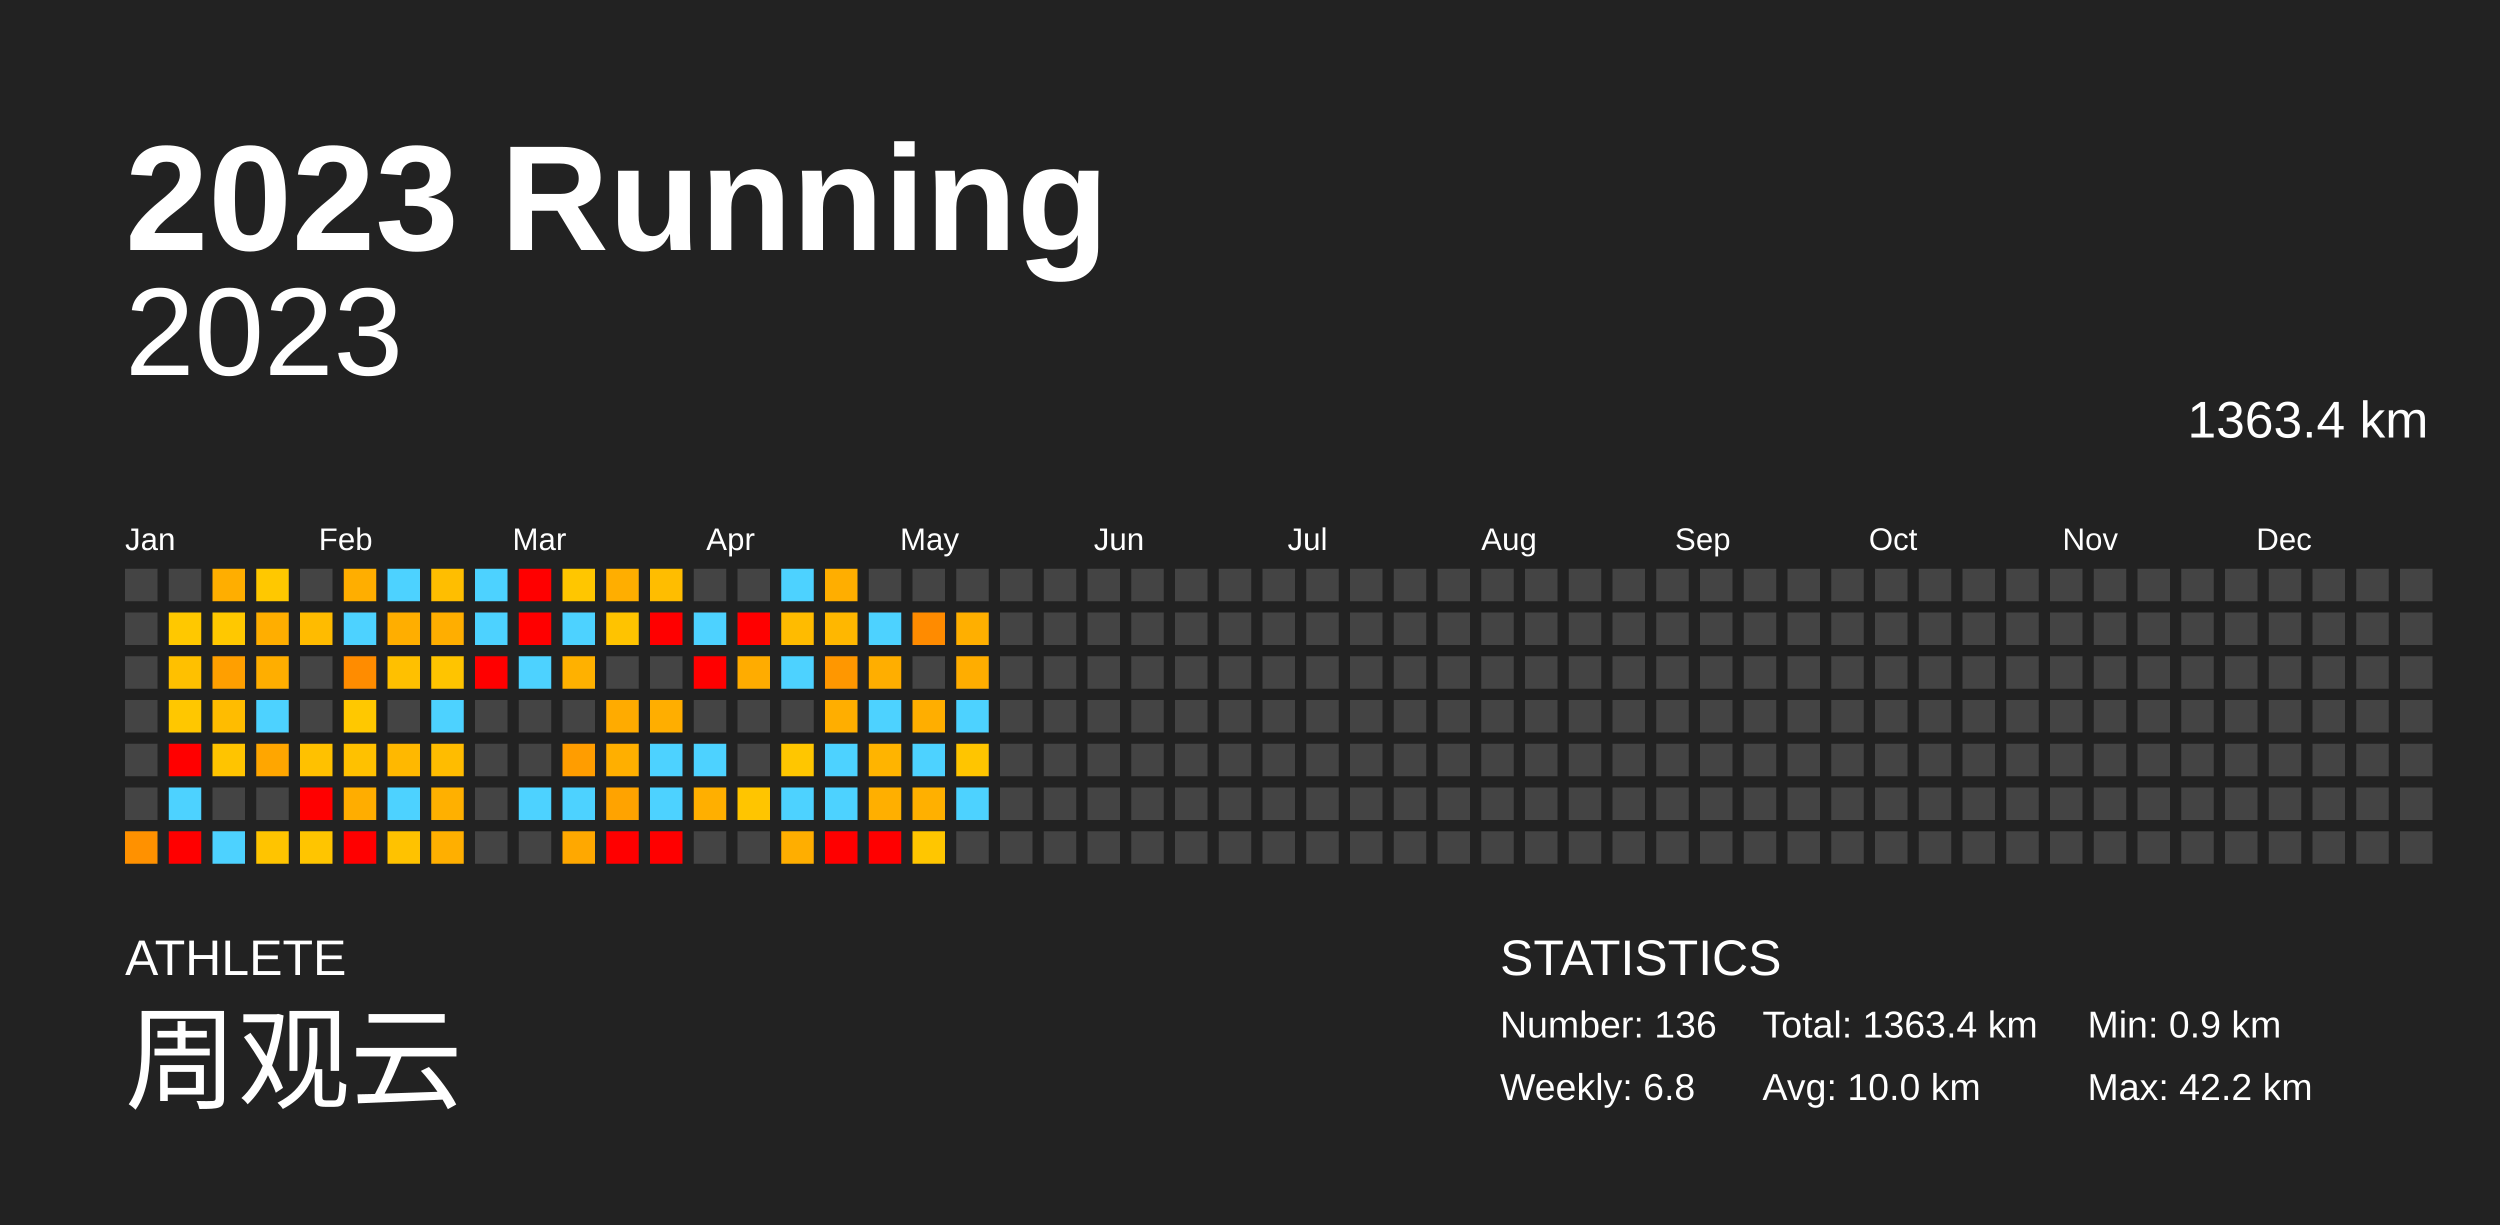
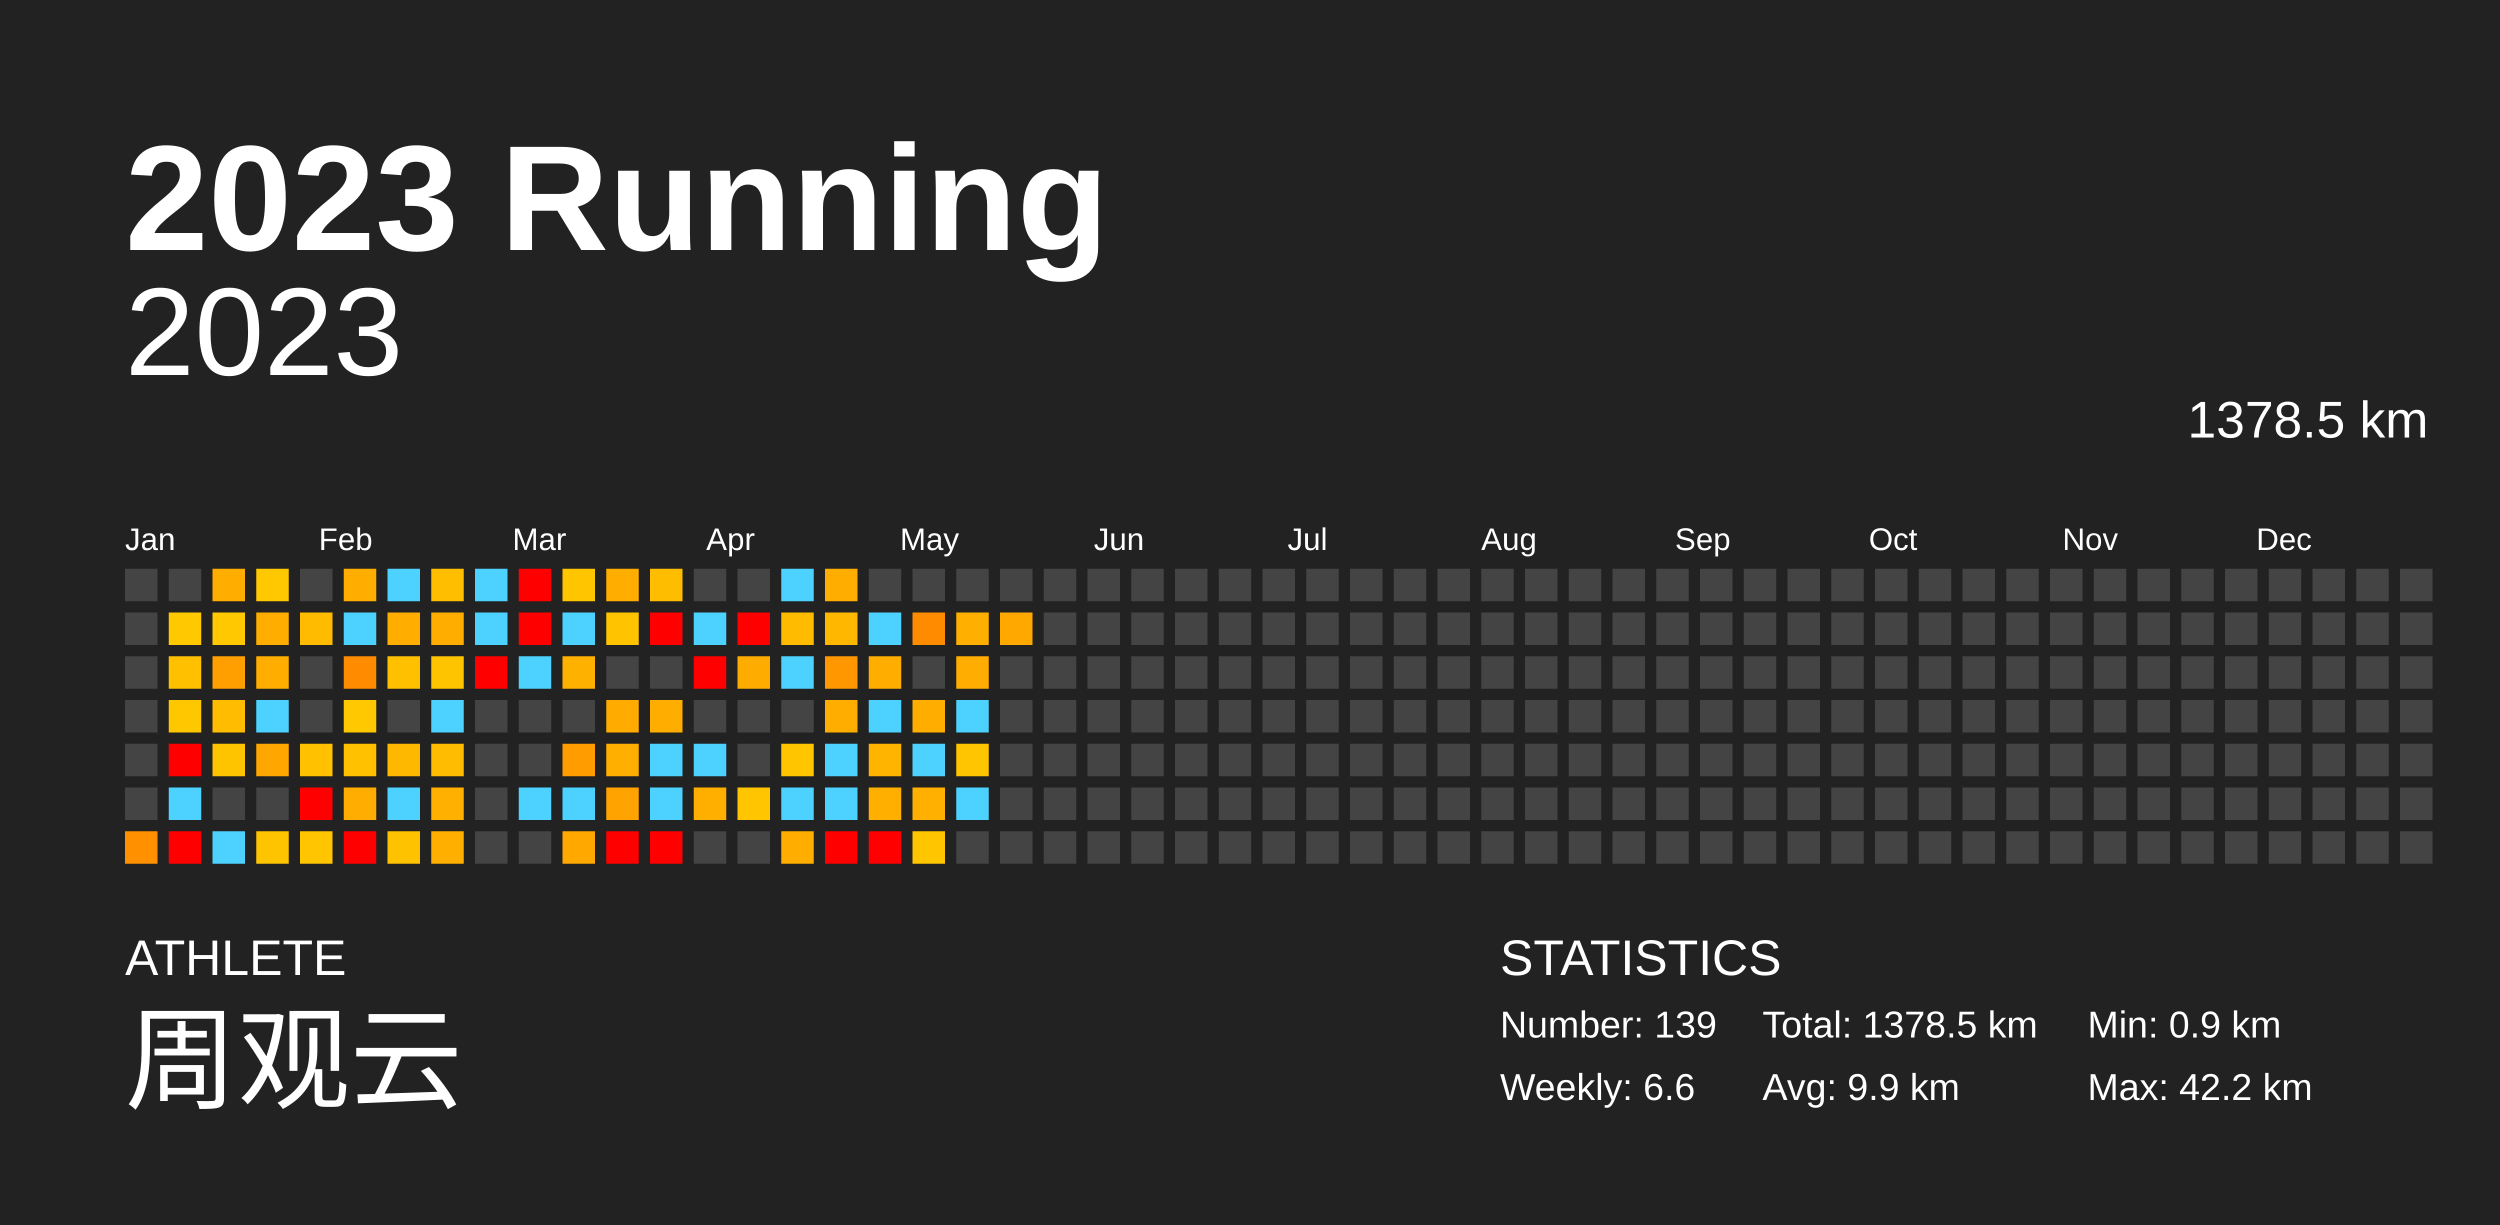
<svg xmlns="http://www.w3.org/2000/svg" baseProfile="full" height="98mm" version="1.1" viewBox="0,0,200,98" width="200mm">
  <defs />
  <rect fill="#222222" height="98" width="200" x="0" y="0" />
  <text fill="#FFFFFF" style="font-size:12px; font-family:Arial; font-weight:bold;" x="10" y="20">2023 Running</text>
  <text fill="#FFFFFF" style="font-size:4px; font-family:Arial" x="10" y="78">ATHLETE</text>
  <text fill="#FFFFFF" style="font-size:9px; font-family:Arial" x="10" y="88">周观云</text>
  <text fill="#FFFFFF" style="font-size:4px; font-family:Arial" x="120" y="78">STATISTICS</text>
-   <text fill="#FFFFFF" style="font-size:3px; font-family:Arial" x="120" y="83">Number: 136</text>
-   <text fill="#FFFFFF" style="font-size:3px; font-family:Arial" x="120" y="88">Weekly: 6.8</text>
-   <text fill="#FFFFFF" style="font-size:3px; font-family:Arial" x="141" y="83">Total: 1363.4 km</text>
-   <text fill="#FFFFFF" style="font-size:3px; font-family:Arial" x="141" y="88">Avg: 10.0 km</text>
+   <text fill="#FFFFFF" style="font-size:3px; font-family:Arial" x="120" y="83">Number: 139</text>
+   <text fill="#FFFFFF" style="font-size:3px; font-family:Arial" x="120" y="88">Weekly: 6.6</text>
+   <text fill="#FFFFFF" style="font-size:3px; font-family:Arial" x="141" y="83">Total: 1378.5 km</text>
+   <text fill="#FFFFFF" style="font-size:3px; font-family:Arial" x="141" y="88">Avg: 9.9 km</text>
  <text fill="#FFFFFF" style="font-size:3px; font-family:Arial" x="167" y="83">Min: 0.9 km</text>
  <text fill="#FFFFFF" style="font-size:3px; font-family:Arial" x="167" y="88">Max: 42.2 km</text>
  <text alignment-baseline="hanging" fill="#FFFFFF" style="font-size:10.0px; font-family:Arial;" x="10" y="30">2023</text>
-   <text alignment-baseline="hanging" fill="#FFFFFF" style="font-size:4.125px; font-family:Arial;" x="175" y="35">1363.4 km</text>
+   <text alignment-baseline="hanging" fill="#FFFFFF" style="font-size:4.125px; font-family:Arial;" x="175" y="35">1378.5 km</text>
  <text fill="#FFFFFF" style="font-size:2.5px; font-family:Arial" x="10.0" y="44">Jan</text>
  <text fill="#FFFFFF" style="font-size:2.5px; font-family:Arial" x="25.5" y="44">Feb</text>
  <text fill="#FFFFFF" style="font-size:2.5px; font-family:Arial" x="41.0" y="44">Mar</text>
  <text fill="#FFFFFF" style="font-size:2.5px; font-family:Arial" x="56.5" y="44">Apr</text>
  <text fill="#FFFFFF" style="font-size:2.5px; font-family:Arial" x="72.0" y="44">May</text>
  <text fill="#FFFFFF" style="font-size:2.5px; font-family:Arial" x="87.5" y="44">Jun</text>
  <text fill="#FFFFFF" style="font-size:2.5px; font-family:Arial" x="103.0" y="44">Jul</text>
  <text fill="#FFFFFF" style="font-size:2.5px; font-family:Arial" x="118.5" y="44">Aug</text>
  <text fill="#FFFFFF" style="font-size:2.5px; font-family:Arial" x="134.0" y="44">Sep</text>
  <text fill="#FFFFFF" style="font-size:2.5px; font-family:Arial" x="149.5" y="44">Oct</text>
  <text fill="#FFFFFF" style="font-size:2.5px; font-family:Arial" x="165.0" y="44">Nov</text>
  <text fill="#FFFFFF" style="font-size:2.5px; font-family:Arial" x="180.5" y="44">Dec</text>
  <rect fill="#444444" height="2.6" width="2.6" x="10.0" y="45.5" />
  <rect fill="#444444" height="2.6" width="2.6" x="10.0" y="49.0" />
  <rect fill="#444444" height="2.6" width="2.6" x="10.0" y="52.5" />
  <rect fill="#444444" height="2.6" width="2.6" x="10.0" y="56.0" />
  <rect fill="#444444" height="2.6" width="2.6" x="10.0" y="59.5" />
  <rect fill="#444444" height="2.6" width="2.6" x="10.0" y="63.0" />
  <rect fill="#ff9100" height="2.6" width="2.6" x="10.0" y="66.5" />
  <rect fill="#444444" height="2.6" width="2.6" x="13.5" y="45.5" />
  <rect fill="#ffc800" height="2.6" width="2.6" x="13.5" y="49.0" />
  <rect fill="#ffc000" height="2.6" width="2.6" x="13.5" y="52.5" />
  <rect fill="#ffc700" height="2.6" width="2.6" x="13.5" y="56.0" />
  <rect fill="red" height="2.6" width="2.6" x="13.5" y="59.5" />
  <rect fill="#4dd2ff" height="2.6" width="2.6" x="13.5" y="63.0" />
  <rect fill="red" height="2.6" width="2.6" x="13.5" y="66.5" />
  <rect fill="#ffae00" height="2.6" width="2.6" x="17.0" y="45.5" />
  <rect fill="#ffc800" height="2.6" width="2.6" x="17.0" y="49.0" />
  <rect fill="#ff9f00" height="2.6" width="2.6" x="17.0" y="52.5" />
  <rect fill="#ffbc00" height="2.6" width="2.6" x="17.0" y="56.0" />
  <rect fill="#ffc400" height="2.6" width="2.6" x="17.0" y="59.5" />
  <rect fill="#444444" height="2.6" width="2.6" x="17.0" y="63.0" />
  <rect fill="#4dd2ff" height="2.6" width="2.6" x="17.0" y="66.5" />
  <rect fill="#ffc800" height="2.6" width="2.6" x="20.5" y="45.5" />
  <rect fill="#ffae00" height="2.6" width="2.6" x="20.5" y="49.0" />
  <rect fill="#ffae00" height="2.6" width="2.6" x="20.5" y="52.5" />
  <rect fill="#4dd2ff" height="2.6" width="2.6" x="20.5" y="56.0" />
  <rect fill="#ffa600" height="2.6" width="2.6" x="20.5" y="59.5" />
  <rect fill="#444444" height="2.6" width="2.6" x="20.5" y="63.0" />
  <rect fill="#ffc400" height="2.6" width="2.6" x="20.5" y="66.5" />
  <rect fill="#444444" height="2.6" width="2.6" x="24.0" y="45.5" />
  <rect fill="#ffbb00" height="2.6" width="2.6" x="24.0" y="49.0" />
  <rect fill="#444444" height="2.6" width="2.6" x="24.0" y="52.5" />
  <rect fill="#444444" height="2.6" width="2.6" x="24.0" y="56.0" />
  <rect fill="#ffc100" height="2.6" width="2.6" x="24.0" y="59.5" />
  <rect fill="red" height="2.6" width="2.6" x="24.0" y="63.0" />
  <rect fill="#ffc500" height="2.6" width="2.6" x="24.0" y="66.5" />
  <rect fill="#ffae00" height="2.6" width="2.6" x="27.5" y="45.5" />
  <rect fill="#4dd2ff" height="2.6" width="2.6" x="27.5" y="49.0" />
  <rect fill="#ff8c00" height="2.6" width="2.6" x="27.5" y="52.5" />
  <rect fill="#ffc800" height="2.6" width="2.6" x="27.5" y="56.0" />
  <rect fill="#ffc100" height="2.6" width="2.6" x="27.5" y="59.5" />
  <rect fill="#ffad00" height="2.6" width="2.6" x="27.5" y="63.0" />
  <rect fill="red" height="2.6" width="2.6" x="27.5" y="66.5" />
  <rect fill="#4dd2ff" height="2.6" width="2.6" x="31.0" y="45.5" />
  <rect fill="#ffae00" height="2.6" width="2.6" x="31.0" y="49.0" />
  <rect fill="#ffc000" height="2.6" width="2.6" x="31.0" y="52.5" />
  <rect fill="#444444" height="2.6" width="2.6" x="31.0" y="56.0" />
  <rect fill="#ffb800" height="2.6" width="2.6" x="31.0" y="59.5" />
  <rect fill="#4dd2ff" height="2.6" width="2.6" x="31.0" y="63.0" />
  <rect fill="#ffc200" height="2.6" width="2.6" x="31.0" y="66.5" />
  <rect fill="#ffbe00" height="2.6" width="2.6" x="34.5" y="45.5" />
  <rect fill="#ffae00" height="2.6" width="2.6" x="34.5" y="49.0" />
  <rect fill="#ffc400" height="2.6" width="2.6" x="34.5" y="52.5" />
  <rect fill="#4dd2ff" height="2.6" width="2.6" x="34.5" y="56.0" />
  <rect fill="#ffbc00" height="2.6" width="2.6" x="34.5" y="59.5" />
  <rect fill="#ffb000" height="2.6" width="2.6" x="34.5" y="63.0" />
  <rect fill="#ffaf00" height="2.6" width="2.6" x="34.5" y="66.5" />
  <rect fill="#4dd2ff" height="2.6" width="2.6" x="38.0" y="45.5" />
  <rect fill="#4dd2ff" height="2.6" width="2.6" x="38.0" y="49.0" />
  <rect fill="red" height="2.6" width="2.6" x="38.0" y="52.5" />
  <rect fill="#444444" height="2.6" width="2.6" x="38.0" y="56.0" />
  <rect fill="#444444" height="2.6" width="2.6" x="38.0" y="59.5" />
  <rect fill="#444444" height="2.6" width="2.6" x="38.0" y="63.0" />
  <rect fill="#444444" height="2.6" width="2.6" x="38.0" y="66.5" />
  <rect fill="red" height="2.6" width="2.6" x="41.5" y="45.5" />
  <rect fill="red" height="2.6" width="2.6" x="41.5" y="49.0" />
  <rect fill="#4dd2ff" height="2.6" width="2.6" x="41.5" y="52.5" />
  <rect fill="#444444" height="2.6" width="2.6" x="41.5" y="56.0" />
  <rect fill="#444444" height="2.6" width="2.6" x="41.5" y="59.5" />
  <rect fill="#4dd2ff" height="2.6" width="2.6" x="41.5" y="63.0" />
  <rect fill="#444444" height="2.6" width="2.6" x="41.5" y="66.5" />
  <rect fill="#ffc600" height="2.6" width="2.6" x="45.0" y="45.5" />
  <rect fill="#4dd2ff" height="2.6" width="2.6" x="45.0" y="49.0" />
  <rect fill="#ffb100" height="2.6" width="2.6" x="45.0" y="52.5" />
  <rect fill="#444444" height="2.6" width="2.6" x="45.0" y="56.0" />
  <rect fill="#ff9d00" height="2.6" width="2.6" x="45.0" y="59.5" />
  <rect fill="#4dd2ff" height="2.6" width="2.6" x="45.0" y="63.0" />
  <rect fill="#ffa800" height="2.6" width="2.6" x="45.0" y="66.5" />
  <rect fill="#ffae00" height="2.6" width="2.6" x="48.5" y="45.5" />
  <rect fill="#ffc300" height="2.6" width="2.6" x="48.5" y="49.0" />
  <rect fill="#444444" height="2.6" width="2.6" x="48.5" y="52.5" />
  <rect fill="#ffab00" height="2.6" width="2.6" x="48.5" y="56.0" />
  <rect fill="#ffaf00" height="2.6" width="2.6" x="48.5" y="59.5" />
  <rect fill="#ffa300" height="2.6" width="2.6" x="48.5" y="63.0" />
  <rect fill="red" height="2.6" width="2.6" x="48.5" y="66.5" />
  <rect fill="#ffbd00" height="2.6" width="2.6" x="52.0" y="45.5" />
  <rect fill="red" height="2.6" width="2.6" x="52.0" y="49.0" />
  <rect fill="#444444" height="2.6" width="2.6" x="52.0" y="52.5" />
  <rect fill="#ffae00" height="2.6" width="2.6" x="52.0" y="56.0" />
  <rect fill="#4dd2ff" height="2.6" width="2.6" x="52.0" y="59.5" />
  <rect fill="#4dd2ff" height="2.6" width="2.6" x="52.0" y="63.0" />
  <rect fill="red" height="2.6" width="2.6" x="52.0" y="66.5" />
  <rect fill="#444444" height="2.6" width="2.6" x="55.5" y="45.5" />
  <rect fill="#4dd2ff" height="2.6" width="2.6" x="55.5" y="49.0" />
  <rect fill="red" height="2.6" width="2.6" x="55.5" y="52.5" />
  <rect fill="#444444" height="2.6" width="2.6" x="55.5" y="56.0" />
  <rect fill="#4dd2ff" height="2.6" width="2.6" x="55.5" y="59.5" />
  <rect fill="#ffaf00" height="2.6" width="2.6" x="55.5" y="63.0" />
  <rect fill="#444444" height="2.6" width="2.6" x="55.5" y="66.5" />
  <rect fill="#444444" height="2.6" width="2.6" x="59.0" y="45.5" />
  <rect fill="red" height="2.6" width="2.6" x="59.0" y="49.0" />
  <rect fill="#ffac00" height="2.6" width="2.6" x="59.0" y="52.5" />
  <rect fill="#444444" height="2.6" width="2.6" x="59.0" y="56.0" />
  <rect fill="#444444" height="2.6" width="2.6" x="59.0" y="59.5" />
  <rect fill="#ffc500" height="2.6" width="2.6" x="59.0" y="63.0" />
  <rect fill="#444444" height="2.6" width="2.6" x="59.0" y="66.5" />
  <rect fill="#4dd2ff" height="2.6" width="2.6" x="62.5" y="45.5" />
  <rect fill="#ffbb00" height="2.6" width="2.6" x="62.5" y="49.0" />
  <rect fill="#4dd2ff" height="2.6" width="2.6" x="62.5" y="52.5" />
  <rect fill="#444444" height="2.6" width="2.6" x="62.5" y="56.0" />
  <rect fill="#ffc600" height="2.6" width="2.6" x="62.5" y="59.5" />
  <rect fill="#4dd2ff" height="2.6" width="2.6" x="62.5" y="63.0" />
  <rect fill="#ffae00" height="2.6" width="2.6" x="62.5" y="66.5" />
  <rect fill="#ffae00" height="2.6" width="2.6" x="66.0" y="45.5" />
  <rect fill="#ffb700" height="2.6" width="2.6" x="66.0" y="49.0" />
  <rect fill="#ff9700" height="2.6" width="2.6" x="66.0" y="52.5" />
  <rect fill="#ffae00" height="2.6" width="2.6" x="66.0" y="56.0" />
  <rect fill="#4dd2ff" height="2.6" width="2.6" x="66.0" y="59.5" />
  <rect fill="#4dd2ff" height="2.6" width="2.6" x="66.0" y="63.0" />
  <rect fill="red" height="2.6" width="2.6" x="66.0" y="66.5" />
  <rect fill="#444444" height="2.6" width="2.6" x="69.5" y="45.5" />
  <rect fill="#4dd2ff" height="2.6" width="2.6" x="69.5" y="49.0" />
  <rect fill="#ffae00" height="2.6" width="2.6" x="69.5" y="52.5" />
  <rect fill="#4dd2ff" height="2.6" width="2.6" x="69.5" y="56.0" />
  <rect fill="#ffb400" height="2.6" width="2.6" x="69.5" y="59.5" />
  <rect fill="#ffaf00" height="2.6" width="2.6" x="69.5" y="63.0" />
  <rect fill="red" height="2.6" width="2.6" x="69.5" y="66.5" />
  <rect fill="#444444" height="2.6" width="2.6" x="73.0" y="45.5" />
  <rect fill="#ff8b00" height="2.6" width="2.6" x="73.0" y="49.0" />
  <rect fill="#444444" height="2.6" width="2.6" x="73.0" y="52.5" />
  <rect fill="#ffae00" height="2.6" width="2.6" x="73.0" y="56.0" />
  <rect fill="#4dd2ff" height="2.6" width="2.6" x="73.0" y="59.5" />
  <rect fill="#ffb000" height="2.6" width="2.6" x="73.0" y="63.0" />
  <rect fill="#ffc600" height="2.6" width="2.6" x="73.0" y="66.5" />
  <rect fill="#444444" height="2.6" width="2.6" x="76.5" y="45.5" />
  <rect fill="#ffaf00" height="2.6" width="2.6" x="76.5" y="49.0" />
  <rect fill="#ffad00" height="2.6" width="2.6" x="76.5" y="52.5" />
  <rect fill="#4dd2ff" height="2.6" width="2.6" x="76.5" y="56.0" />
  <rect fill="#ffc500" height="2.6" width="2.6" x="76.5" y="59.5" />
  <rect fill="#4dd2ff" height="2.6" width="2.6" x="76.5" y="63.0" />
  <rect fill="#444444" height="2.6" width="2.6" x="76.5" y="66.5" />
  <rect fill="#444444" height="2.6" width="2.6" x="80.0" y="45.5" />
-   <rect fill="#444444" height="2.6" width="2.6" x="80.0" y="49.0" />
+   <rect fill="#ffa800" height="2.6" width="2.6" x="80.0" y="49.0" />
  <rect fill="#444444" height="2.6" width="2.6" x="80.0" y="52.5" />
  <rect fill="#444444" height="2.6" width="2.6" x="80.0" y="56.0" />
  <rect fill="#444444" height="2.6" width="2.6" x="80.0" y="59.5" />
  <rect fill="#444444" height="2.6" width="2.6" x="80.0" y="63.0" />
  <rect fill="#444444" height="2.6" width="2.6" x="80.0" y="66.5" />
  <rect fill="#444444" height="2.6" width="2.6" x="83.5" y="45.5" />
  <rect fill="#444444" height="2.6" width="2.6" x="83.5" y="49.0" />
  <rect fill="#444444" height="2.6" width="2.6" x="83.5" y="52.5" />
  <rect fill="#444444" height="2.6" width="2.6" x="83.5" y="56.0" />
  <rect fill="#444444" height="2.6" width="2.6" x="83.5" y="59.5" />
  <rect fill="#444444" height="2.6" width="2.6" x="83.5" y="63.0" />
  <rect fill="#444444" height="2.6" width="2.6" x="83.5" y="66.5" />
  <rect fill="#444444" height="2.6" width="2.6" x="87.0" y="45.5" />
  <rect fill="#444444" height="2.6" width="2.6" x="87.0" y="49.0" />
  <rect fill="#444444" height="2.6" width="2.6" x="87.0" y="52.5" />
  <rect fill="#444444" height="2.6" width="2.6" x="87.0" y="56.0" />
  <rect fill="#444444" height="2.6" width="2.6" x="87.0" y="59.5" />
  <rect fill="#444444" height="2.6" width="2.6" x="87.0" y="63.0" />
  <rect fill="#444444" height="2.6" width="2.6" x="87.0" y="66.5" />
  <rect fill="#444444" height="2.6" width="2.6" x="90.5" y="45.5" />
  <rect fill="#444444" height="2.6" width="2.6" x="90.5" y="49.0" />
  <rect fill="#444444" height="2.6" width="2.6" x="90.5" y="52.5" />
  <rect fill="#444444" height="2.6" width="2.6" x="90.5" y="56.0" />
  <rect fill="#444444" height="2.6" width="2.6" x="90.5" y="59.5" />
  <rect fill="#444444" height="2.6" width="2.6" x="90.5" y="63.0" />
  <rect fill="#444444" height="2.6" width="2.6" x="90.5" y="66.5" />
  <rect fill="#444444" height="2.6" width="2.6" x="94.0" y="45.5" />
  <rect fill="#444444" height="2.6" width="2.6" x="94.0" y="49.0" />
  <rect fill="#444444" height="2.6" width="2.6" x="94.0" y="52.5" />
  <rect fill="#444444" height="2.6" width="2.6" x="94.0" y="56.0" />
  <rect fill="#444444" height="2.6" width="2.6" x="94.0" y="59.5" />
  <rect fill="#444444" height="2.6" width="2.6" x="94.0" y="63.0" />
  <rect fill="#444444" height="2.6" width="2.6" x="94.0" y="66.5" />
  <rect fill="#444444" height="2.6" width="2.6" x="97.5" y="45.5" />
  <rect fill="#444444" height="2.6" width="2.6" x="97.5" y="49.0" />
  <rect fill="#444444" height="2.6" width="2.6" x="97.5" y="52.5" />
  <rect fill="#444444" height="2.6" width="2.6" x="97.5" y="56.0" />
  <rect fill="#444444" height="2.6" width="2.6" x="97.5" y="59.5" />
  <rect fill="#444444" height="2.6" width="2.6" x="97.5" y="63.0" />
  <rect fill="#444444" height="2.6" width="2.6" x="97.5" y="66.5" />
  <rect fill="#444444" height="2.6" width="2.6" x="101.0" y="45.5" />
  <rect fill="#444444" height="2.6" width="2.6" x="101.0" y="49.0" />
  <rect fill="#444444" height="2.6" width="2.6" x="101.0" y="52.5" />
  <rect fill="#444444" height="2.6" width="2.6" x="101.0" y="56.0" />
  <rect fill="#444444" height="2.6" width="2.6" x="101.0" y="59.5" />
  <rect fill="#444444" height="2.6" width="2.6" x="101.0" y="63.0" />
  <rect fill="#444444" height="2.6" width="2.6" x="101.0" y="66.5" />
  <rect fill="#444444" height="2.6" width="2.6" x="104.5" y="45.5" />
  <rect fill="#444444" height="2.6" width="2.6" x="104.5" y="49.0" />
  <rect fill="#444444" height="2.6" width="2.6" x="104.5" y="52.5" />
  <rect fill="#444444" height="2.6" width="2.6" x="104.5" y="56.0" />
  <rect fill="#444444" height="2.6" width="2.6" x="104.5" y="59.5" />
  <rect fill="#444444" height="2.6" width="2.6" x="104.5" y="63.0" />
  <rect fill="#444444" height="2.6" width="2.6" x="104.5" y="66.5" />
  <rect fill="#444444" height="2.6" width="2.6" x="108.0" y="45.5" />
  <rect fill="#444444" height="2.6" width="2.6" x="108.0" y="49.0" />
  <rect fill="#444444" height="2.6" width="2.6" x="108.0" y="52.5" />
  <rect fill="#444444" height="2.6" width="2.6" x="108.0" y="56.0" />
  <rect fill="#444444" height="2.6" width="2.6" x="108.0" y="59.5" />
  <rect fill="#444444" height="2.6" width="2.6" x="108.0" y="63.0" />
  <rect fill="#444444" height="2.6" width="2.6" x="108.0" y="66.5" />
  <rect fill="#444444" height="2.6" width="2.6" x="111.5" y="45.5" />
  <rect fill="#444444" height="2.6" width="2.6" x="111.5" y="49.0" />
  <rect fill="#444444" height="2.6" width="2.6" x="111.5" y="52.5" />
  <rect fill="#444444" height="2.6" width="2.6" x="111.5" y="56.0" />
  <rect fill="#444444" height="2.6" width="2.6" x="111.5" y="59.5" />
  <rect fill="#444444" height="2.6" width="2.6" x="111.5" y="63.0" />
  <rect fill="#444444" height="2.6" width="2.6" x="111.5" y="66.5" />
  <rect fill="#444444" height="2.6" width="2.6" x="115.0" y="45.5" />
  <rect fill="#444444" height="2.6" width="2.6" x="115.0" y="49.0" />
  <rect fill="#444444" height="2.6" width="2.6" x="115.0" y="52.5" />
  <rect fill="#444444" height="2.6" width="2.6" x="115.0" y="56.0" />
  <rect fill="#444444" height="2.6" width="2.6" x="115.0" y="59.5" />
  <rect fill="#444444" height="2.6" width="2.6" x="115.0" y="63.0" />
  <rect fill="#444444" height="2.6" width="2.6" x="115.0" y="66.5" />
  <rect fill="#444444" height="2.6" width="2.6" x="118.5" y="45.5" />
  <rect fill="#444444" height="2.6" width="2.6" x="118.5" y="49.0" />
  <rect fill="#444444" height="2.6" width="2.6" x="118.5" y="52.5" />
  <rect fill="#444444" height="2.6" width="2.6" x="118.5" y="56.0" />
  <rect fill="#444444" height="2.6" width="2.6" x="118.5" y="59.5" />
  <rect fill="#444444" height="2.6" width="2.6" x="118.5" y="63.0" />
  <rect fill="#444444" height="2.6" width="2.6" x="118.5" y="66.5" />
  <rect fill="#444444" height="2.6" width="2.6" x="122.0" y="45.5" />
  <rect fill="#444444" height="2.6" width="2.6" x="122.0" y="49.0" />
  <rect fill="#444444" height="2.6" width="2.6" x="122.0" y="52.5" />
  <rect fill="#444444" height="2.6" width="2.6" x="122.0" y="56.0" />
  <rect fill="#444444" height="2.6" width="2.6" x="122.0" y="59.5" />
  <rect fill="#444444" height="2.6" width="2.6" x="122.0" y="63.0" />
  <rect fill="#444444" height="2.6" width="2.6" x="122.0" y="66.5" />
  <rect fill="#444444" height="2.6" width="2.6" x="125.5" y="45.5" />
  <rect fill="#444444" height="2.6" width="2.6" x="125.5" y="49.0" />
  <rect fill="#444444" height="2.6" width="2.6" x="125.5" y="52.5" />
  <rect fill="#444444" height="2.6" width="2.6" x="125.5" y="56.0" />
  <rect fill="#444444" height="2.6" width="2.6" x="125.5" y="59.5" />
  <rect fill="#444444" height="2.6" width="2.6" x="125.5" y="63.0" />
  <rect fill="#444444" height="2.6" width="2.6" x="125.5" y="66.5" />
  <rect fill="#444444" height="2.6" width="2.6" x="129.0" y="45.5" />
  <rect fill="#444444" height="2.6" width="2.6" x="129.0" y="49.0" />
  <rect fill="#444444" height="2.6" width="2.6" x="129.0" y="52.5" />
  <rect fill="#444444" height="2.6" width="2.6" x="129.0" y="56.0" />
  <rect fill="#444444" height="2.6" width="2.6" x="129.0" y="59.5" />
  <rect fill="#444444" height="2.6" width="2.6" x="129.0" y="63.0" />
  <rect fill="#444444" height="2.6" width="2.6" x="129.0" y="66.5" />
  <rect fill="#444444" height="2.6" width="2.6" x="132.5" y="45.5" />
  <rect fill="#444444" height="2.6" width="2.6" x="132.5" y="49.0" />
  <rect fill="#444444" height="2.6" width="2.6" x="132.5" y="52.5" />
  <rect fill="#444444" height="2.6" width="2.6" x="132.5" y="56.0" />
  <rect fill="#444444" height="2.6" width="2.6" x="132.5" y="59.5" />
  <rect fill="#444444" height="2.6" width="2.6" x="132.5" y="63.0" />
  <rect fill="#444444" height="2.6" width="2.6" x="132.5" y="66.5" />
  <rect fill="#444444" height="2.6" width="2.6" x="136.0" y="45.5" />
  <rect fill="#444444" height="2.6" width="2.6" x="136.0" y="49.0" />
  <rect fill="#444444" height="2.6" width="2.6" x="136.0" y="52.5" />
  <rect fill="#444444" height="2.6" width="2.6" x="136.0" y="56.0" />
  <rect fill="#444444" height="2.6" width="2.6" x="136.0" y="59.5" />
  <rect fill="#444444" height="2.6" width="2.6" x="136.0" y="63.0" />
  <rect fill="#444444" height="2.6" width="2.6" x="136.0" y="66.5" />
  <rect fill="#444444" height="2.6" width="2.6" x="139.5" y="45.5" />
  <rect fill="#444444" height="2.6" width="2.6" x="139.5" y="49.0" />
  <rect fill="#444444" height="2.6" width="2.6" x="139.5" y="52.5" />
  <rect fill="#444444" height="2.6" width="2.6" x="139.5" y="56.0" />
  <rect fill="#444444" height="2.6" width="2.6" x="139.5" y="59.5" />
  <rect fill="#444444" height="2.6" width="2.6" x="139.5" y="63.0" />
  <rect fill="#444444" height="2.6" width="2.6" x="139.5" y="66.5" />
  <rect fill="#444444" height="2.6" width="2.6" x="143.0" y="45.5" />
  <rect fill="#444444" height="2.6" width="2.6" x="143.0" y="49.0" />
  <rect fill="#444444" height="2.6" width="2.6" x="143.0" y="52.5" />
  <rect fill="#444444" height="2.6" width="2.6" x="143.0" y="56.0" />
  <rect fill="#444444" height="2.6" width="2.6" x="143.0" y="59.5" />
  <rect fill="#444444" height="2.6" width="2.6" x="143.0" y="63.0" />
  <rect fill="#444444" height="2.6" width="2.6" x="143.0" y="66.5" />
  <rect fill="#444444" height="2.6" width="2.6" x="146.5" y="45.5" />
  <rect fill="#444444" height="2.6" width="2.6" x="146.5" y="49.0" />
  <rect fill="#444444" height="2.6" width="2.6" x="146.5" y="52.5" />
  <rect fill="#444444" height="2.6" width="2.6" x="146.5" y="56.0" />
  <rect fill="#444444" height="2.6" width="2.6" x="146.5" y="59.5" />
  <rect fill="#444444" height="2.6" width="2.6" x="146.5" y="63.0" />
  <rect fill="#444444" height="2.6" width="2.6" x="146.5" y="66.5" />
  <rect fill="#444444" height="2.6" width="2.6" x="150.0" y="45.5" />
  <rect fill="#444444" height="2.6" width="2.6" x="150.0" y="49.0" />
  <rect fill="#444444" height="2.6" width="2.6" x="150.0" y="52.5" />
  <rect fill="#444444" height="2.6" width="2.6" x="150.0" y="56.0" />
  <rect fill="#444444" height="2.6" width="2.6" x="150.0" y="59.5" />
  <rect fill="#444444" height="2.6" width="2.6" x="150.0" y="63.0" />
  <rect fill="#444444" height="2.6" width="2.6" x="150.0" y="66.5" />
  <rect fill="#444444" height="2.6" width="2.6" x="153.5" y="45.5" />
  <rect fill="#444444" height="2.6" width="2.6" x="153.5" y="49.0" />
  <rect fill="#444444" height="2.6" width="2.6" x="153.5" y="52.5" />
  <rect fill="#444444" height="2.6" width="2.6" x="153.5" y="56.0" />
  <rect fill="#444444" height="2.6" width="2.6" x="153.5" y="59.5" />
  <rect fill="#444444" height="2.6" width="2.6" x="153.5" y="63.0" />
  <rect fill="#444444" height="2.6" width="2.6" x="153.5" y="66.5" />
  <rect fill="#444444" height="2.6" width="2.6" x="157.0" y="45.5" />
  <rect fill="#444444" height="2.6" width="2.6" x="157.0" y="49.0" />
  <rect fill="#444444" height="2.6" width="2.6" x="157.0" y="52.5" />
  <rect fill="#444444" height="2.6" width="2.6" x="157.0" y="56.0" />
  <rect fill="#444444" height="2.6" width="2.6" x="157.0" y="59.5" />
  <rect fill="#444444" height="2.6" width="2.6" x="157.0" y="63.0" />
  <rect fill="#444444" height="2.6" width="2.6" x="157.0" y="66.5" />
  <rect fill="#444444" height="2.6" width="2.6" x="160.5" y="45.5" />
  <rect fill="#444444" height="2.6" width="2.6" x="160.5" y="49.0" />
  <rect fill="#444444" height="2.6" width="2.6" x="160.5" y="52.5" />
  <rect fill="#444444" height="2.6" width="2.6" x="160.5" y="56.0" />
  <rect fill="#444444" height="2.6" width="2.6" x="160.5" y="59.5" />
  <rect fill="#444444" height="2.6" width="2.6" x="160.5" y="63.0" />
  <rect fill="#444444" height="2.6" width="2.6" x="160.5" y="66.5" />
  <rect fill="#444444" height="2.6" width="2.6" x="164.0" y="45.5" />
  <rect fill="#444444" height="2.6" width="2.6" x="164.0" y="49.0" />
  <rect fill="#444444" height="2.6" width="2.6" x="164.0" y="52.5" />
  <rect fill="#444444" height="2.6" width="2.6" x="164.0" y="56.0" />
  <rect fill="#444444" height="2.6" width="2.6" x="164.0" y="59.5" />
  <rect fill="#444444" height="2.6" width="2.6" x="164.0" y="63.0" />
  <rect fill="#444444" height="2.6" width="2.6" x="164.0" y="66.5" />
  <rect fill="#444444" height="2.6" width="2.6" x="167.5" y="45.5" />
  <rect fill="#444444" height="2.6" width="2.6" x="167.5" y="49.0" />
  <rect fill="#444444" height="2.6" width="2.6" x="167.5" y="52.5" />
  <rect fill="#444444" height="2.6" width="2.6" x="167.5" y="56.0" />
  <rect fill="#444444" height="2.6" width="2.6" x="167.5" y="59.5" />
  <rect fill="#444444" height="2.6" width="2.6" x="167.5" y="63.0" />
  <rect fill="#444444" height="2.6" width="2.6" x="167.5" y="66.5" />
  <rect fill="#444444" height="2.6" width="2.6" x="171.0" y="45.5" />
  <rect fill="#444444" height="2.6" width="2.6" x="171.0" y="49.0" />
  <rect fill="#444444" height="2.6" width="2.6" x="171.0" y="52.5" />
  <rect fill="#444444" height="2.6" width="2.6" x="171.0" y="56.0" />
  <rect fill="#444444" height="2.6" width="2.6" x="171.0" y="59.5" />
  <rect fill="#444444" height="2.6" width="2.6" x="171.0" y="63.0" />
  <rect fill="#444444" height="2.6" width="2.6" x="171.0" y="66.5" />
  <rect fill="#444444" height="2.6" width="2.6" x="174.5" y="45.5" />
  <rect fill="#444444" height="2.6" width="2.6" x="174.5" y="49.0" />
  <rect fill="#444444" height="2.6" width="2.6" x="174.5" y="52.5" />
  <rect fill="#444444" height="2.6" width="2.6" x="174.5" y="56.0" />
  <rect fill="#444444" height="2.6" width="2.6" x="174.5" y="59.5" />
  <rect fill="#444444" height="2.6" width="2.6" x="174.5" y="63.0" />
  <rect fill="#444444" height="2.6" width="2.6" x="174.5" y="66.5" />
  <rect fill="#444444" height="2.6" width="2.6" x="178.0" y="45.5" />
  <rect fill="#444444" height="2.6" width="2.6" x="178.0" y="49.0" />
  <rect fill="#444444" height="2.6" width="2.6" x="178.0" y="52.5" />
  <rect fill="#444444" height="2.6" width="2.6" x="178.0" y="56.0" />
  <rect fill="#444444" height="2.6" width="2.6" x="178.0" y="59.5" />
  <rect fill="#444444" height="2.6" width="2.6" x="178.0" y="63.0" />
  <rect fill="#444444" height="2.6" width="2.6" x="178.0" y="66.5" />
  <rect fill="#444444" height="2.6" width="2.6" x="181.5" y="45.5" />
  <rect fill="#444444" height="2.6" width="2.6" x="181.5" y="49.0" />
  <rect fill="#444444" height="2.6" width="2.6" x="181.5" y="52.5" />
  <rect fill="#444444" height="2.6" width="2.6" x="181.5" y="56.0" />
  <rect fill="#444444" height="2.6" width="2.6" x="181.5" y="59.5" />
  <rect fill="#444444" height="2.6" width="2.6" x="181.5" y="63.0" />
  <rect fill="#444444" height="2.6" width="2.6" x="181.5" y="66.5" />
  <rect fill="#444444" height="2.6" width="2.6" x="185.0" y="45.5" />
  <rect fill="#444444" height="2.6" width="2.6" x="185.0" y="49.0" />
  <rect fill="#444444" height="2.6" width="2.6" x="185.0" y="52.5" />
  <rect fill="#444444" height="2.6" width="2.6" x="185.0" y="56.0" />
  <rect fill="#444444" height="2.6" width="2.6" x="185.0" y="59.5" />
  <rect fill="#444444" height="2.6" width="2.6" x="185.0" y="63.0" />
  <rect fill="#444444" height="2.6" width="2.6" x="185.0" y="66.5" />
  <rect fill="#444444" height="2.6" width="2.6" x="188.5" y="45.5" />
  <rect fill="#444444" height="2.6" width="2.6" x="188.5" y="49.0" />
  <rect fill="#444444" height="2.6" width="2.6" x="188.5" y="52.5" />
  <rect fill="#444444" height="2.6" width="2.6" x="188.5" y="56.0" />
  <rect fill="#444444" height="2.6" width="2.6" x="188.5" y="59.5" />
  <rect fill="#444444" height="2.6" width="2.6" x="188.5" y="63.0" />
  <rect fill="#444444" height="2.6" width="2.6" x="188.5" y="66.5" />
  <rect fill="#444444" height="2.6" width="2.6" x="192.0" y="45.5" />
  <rect fill="#444444" height="2.6" width="2.6" x="192.0" y="49.0" />
  <rect fill="#444444" height="2.6" width="2.6" x="192.0" y="52.5" />
  <rect fill="#444444" height="2.6" width="2.6" x="192.0" y="56.0" />
  <rect fill="#444444" height="2.6" width="2.6" x="192.0" y="59.5" />
  <rect fill="#444444" height="2.6" width="2.6" x="192.0" y="63.0" />
  <rect fill="#444444" height="2.6" width="2.6" x="192.0" y="66.5" />
</svg>
